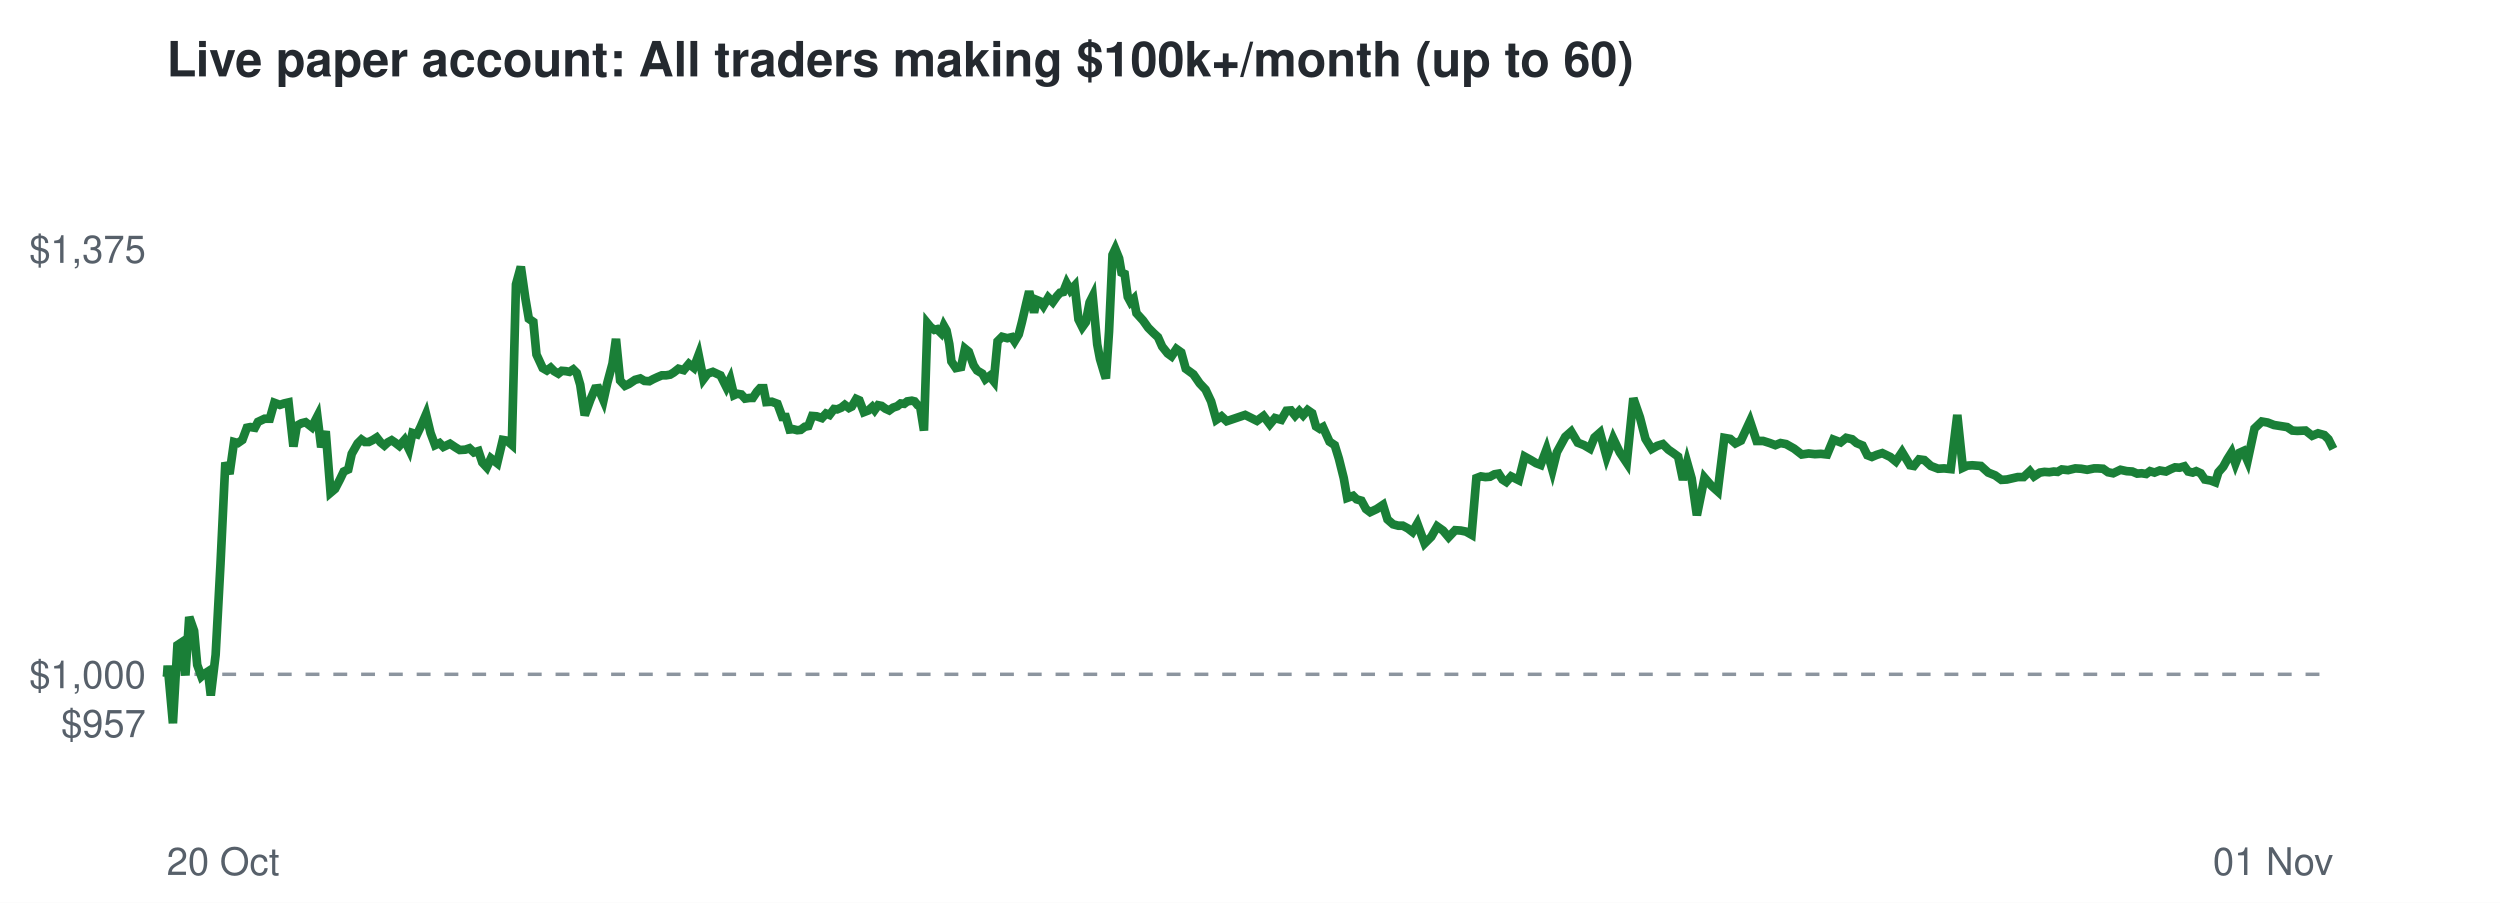
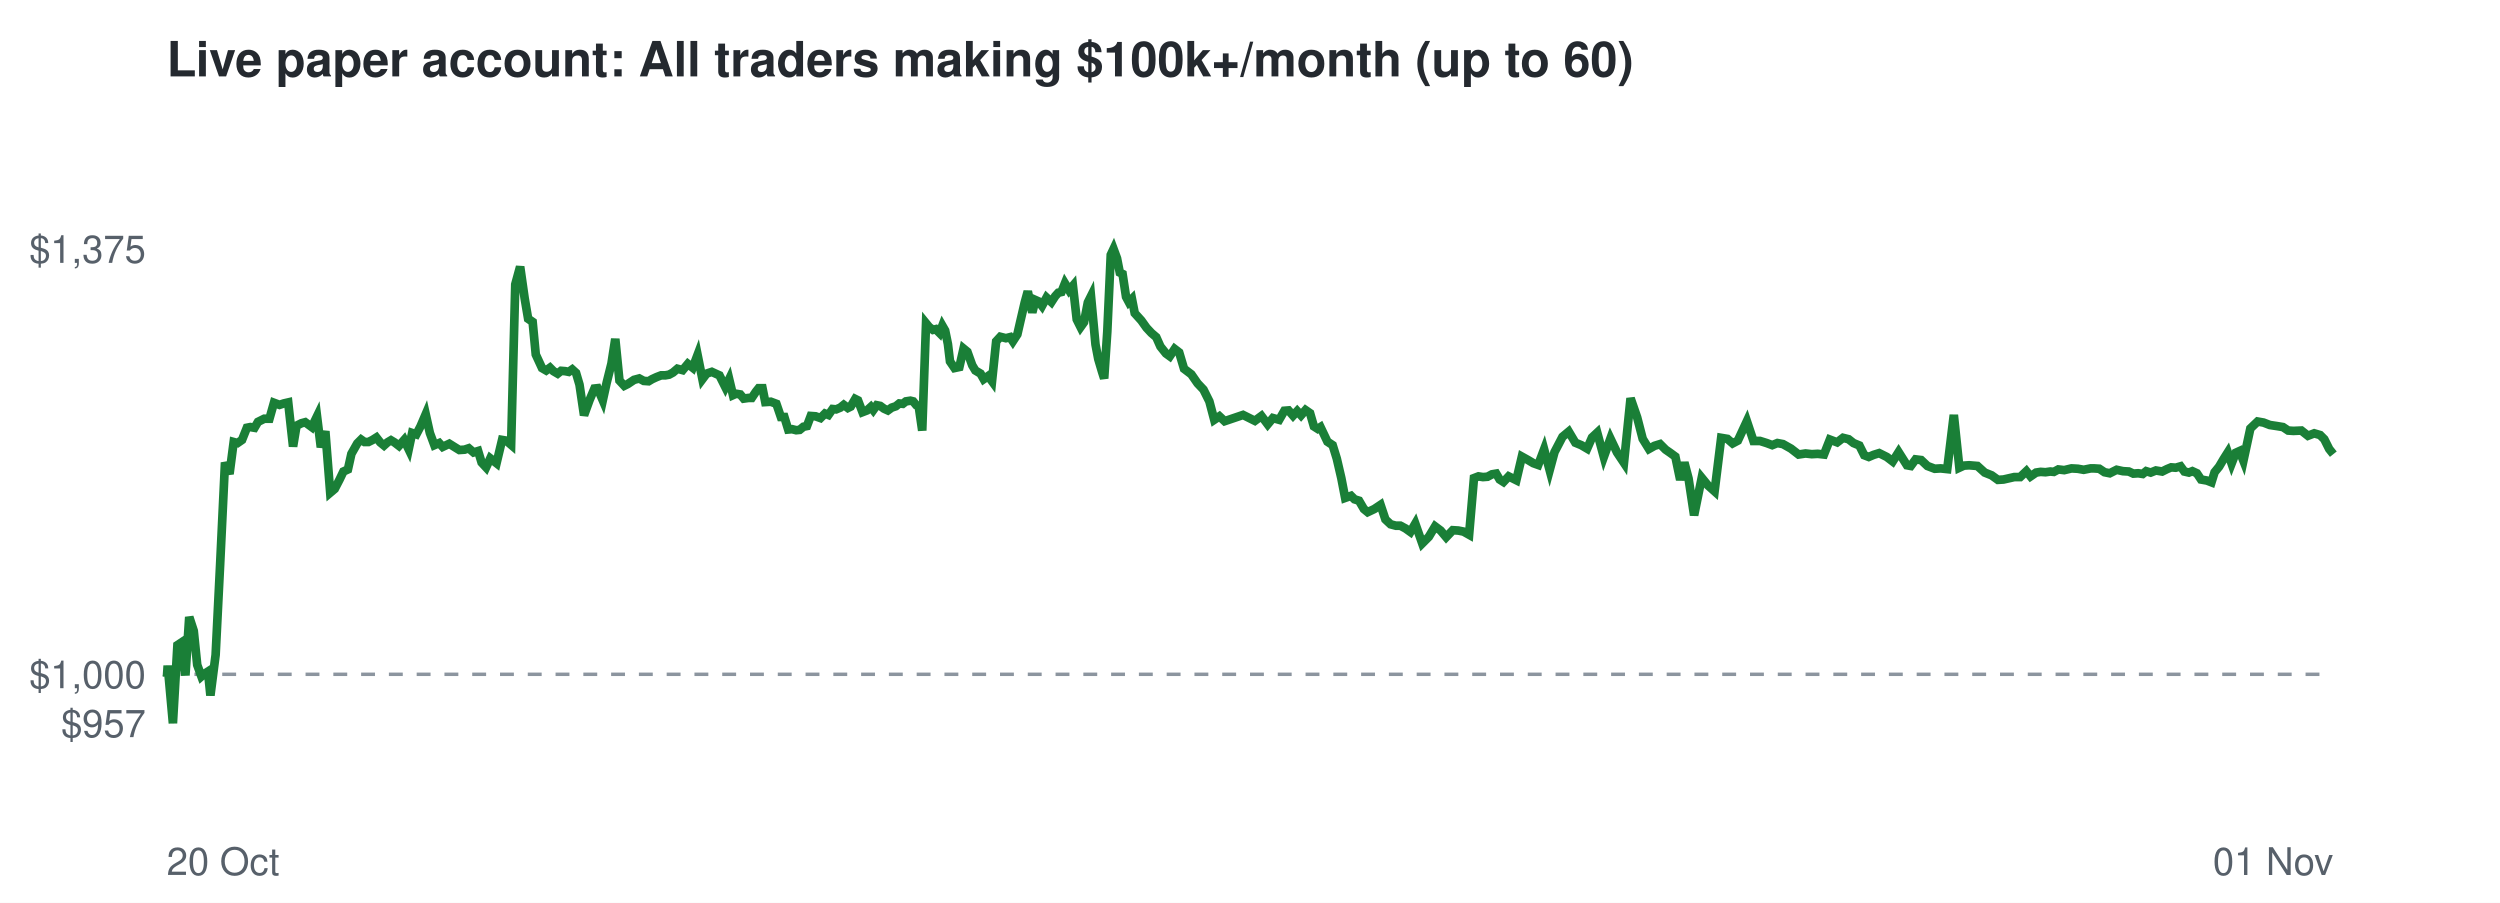
<svg xmlns="http://www.w3.org/2000/svg" viewBox="0 0 720 260" font-family="Helvetica,Arial,sans-serif">
  <rect width="720" height="260" fill="#ffffff" />
  <text x="48" y="22" font-size="14" font-weight="bold" fill="#24292f">Live paper account: All traders making $100k+/month (up to 60)</text>
  <line x1="48" x2="672" y1="194.2" y2="194.2" stroke="#8c959f" stroke-dasharray="4 4" />
  <text x="42" y="212.3" font-size="11" text-anchor="end" fill="#57606a">$957</text>
  <text x="42" y="198.2" font-size="11" text-anchor="end" fill="#57606a">$1,000</text>
  <text x="42" y="75.7" font-size="11" text-anchor="end" fill="#57606a">$1,375</text>
  <text x="48" y="252" font-size="11" fill="#57606a">20 Oct</text>
  <text x="672" y="252" font-size="11" text-anchor="end" fill="#57606a">01 Nov</text>
-   <polyline points="48.0,194.2 48.1,194.6 48.3,191.7 49.8,208.3 51.1,185.8 52.0,185.2 53.4,194.5 54.5,177.7 55.9,181.7 56.8,191.5 58.0,194.8 58.8,194.1 59.9,193.4 60.7,200.3 62.1,188.6 63.5,162.5 64.9,133.2 66.1,136.5 67.4,127.3 68.5,127.6 69.8,126.7 71.1,123.2 72.1,123.0 73.4,123.2 74.3,121.5 76.2,120.6 77.7,120.6 79.0,116.0 80.6,116.6 81.8,116.2 83.1,115.9 84.5,128.6 85.5,122.6 86.8,121.9 88.0,121.6 89.8,123.0 91.4,119.9 92.5,128.8 93.8,124.2 95.2,141.9 96.5,140.8 97.9,138.1 99.0,135.8 100.3,135.2 101.3,130.7 103.0,127.7 104.1,126.6 105.1,127.3 106.2,127.3 107.4,126.7 108.5,126.0 109.6,127.4 110.7,128.3 111.7,127.4 112.8,126.8 113.7,127.4 115.0,128.4 116.5,126.7 117.8,129.4 118.8,124.7 120.1,125.1 121.2,122.8 122.7,119.3 124.0,124.7 125.3,128.2 126.6,127.6 127.7,128.7 129.6,127.8 131.1,128.8 132.4,129.6 134.0,129.5 135.2,129.1 136.5,130.3 137.8,129.9 138.9,133.2 140.2,134.6 141.4,132.0 143.2,133.4 144.8,126.7 146.0,126.9 147.4,128.1 148.6,81.9 150.0,76.8 151.3,85.9 152.3,91.8 153.6,92.7 154.5,102.1 156.3,106.0 157.5,106.7 158.6,105.9 159.6,106.9 160.8,107.6 161.8,106.8 163.0,106.9 164.0,107.1 165.1,106.4 166.1,107.4 167.1,110.8 168.4,119.6 170.0,115.2 171.4,111.9 172.3,111.8 173.8,115.3 174.9,110.3 176.4,104.7 177.4,97.6 178.6,109.6 180.0,111.1 181.1,110.6 182.9,109.4 184.4,109.0 185.6,109.7 187.0,109.8 188.1,109.2 189.4,108.6 190.6,108.1 191.8,108.1 193.0,107.9 194.0,107.3 195.4,106.2 196.9,106.6 198.4,104.8 199.8,105.9 201.2,102.2 202.6,109.2 203.8,107.6 205.3,107.1 206.6,107.7 207.5,108.1 209.2,111.5 210.3,109.2 211.4,113.8 212.3,113.4 213.5,113.6 214.6,114.8 215.9,114.6 216.8,114.6 218.0,112.8 218.9,111.8 219.9,111.8 220.7,115.8 222.3,115.7 223.9,116.3 225.3,120.1 226.3,120.1 227.4,123.7 228.4,123.6 229.6,123.9 230.6,123.8 231.8,122.9 232.8,122.7 233.9,119.8 235.2,119.9 236.7,120.4 237.9,119.1 238.9,119.5 240.2,117.8 241.1,117.9 242.3,117.4 243.3,116.6 244.5,117.5 245.3,117.1 246.6,114.9 247.5,115.3 248.8,118.7 250.1,118.2 251.2,117.2 251.9,118.1 252.9,116.7 253.9,116.9 255.0,117.7 256.1,118.2 257.2,117.4 258.4,117.0 259.4,116.2 260.4,116.3 261.3,115.6 262.6,115.4 263.4,115.6 264.3,116.7 265.0,117.1 266.1,124.0 267.1,93.1 268.0,94.2 269.1,95.0 269.9,94.8 271.0,95.9 271.8,93.8 272.6,95.2 273.4,99.1 274.0,104.1 275.3,106.0 276.8,105.7 277.9,100.4 279.0,101.3 280.4,105.2 281.4,106.7 282.9,107.6 283.8,109.2 285.0,108.3 286.2,109.8 287.3,98.3 288.6,97.0 290.1,97.4 291.4,97.1 292.2,98.3 293.4,96.3 294.3,92.8 295.6,87.2 296.4,83.9 297.8,90.0 298.6,86.4 299.6,86.8 300.5,88.1 301.9,85.7 303.2,87.0 304.4,85.3 305.3,84.3 306.2,84.1 307.2,81.6 308.3,83.6 309.5,82.3 310.6,92.0 311.7,94.2 312.7,92.8 313.8,87.1 314.7,85.3 316.0,99.2 316.8,103.4 317.9,107.1 318.5,109.0 319.4,95.5 320.4,73.4 321.2,71.7 322.3,74.4 323.0,78.5 323.9,78.9 324.8,85.5 325.6,87.0 326.5,86.1 327.3,90.2 329.2,92.3 330.7,94.4 332.2,95.9 333.5,97.1 334.7,99.8 336.3,101.8 337.4,102.6 338.8,100.5 340.2,101.5 341.5,106.2 343.7,107.8 345.5,110.4 347.2,112.2 348.8,115.6 350.3,120.9 351.8,119.9 353.3,121.3 358.6,119.5 362.0,121.2 363.9,119.8 365.7,122.2 367.2,120.4 369.0,120.9 370.5,118.3 371.8,118.2 373.0,119.7 374.2,118.4 375.3,119.6 376.6,118.1 377.9,119.0 379.0,122.8 380.1,123.5 381.0,123.0 382.9,127.2 384.4,128.2 385.6,132.1 387.0,137.7 388.0,143.4 389.7,142.8 390.7,143.8 392.1,144.2 393.4,146.6 394.6,147.5 396.5,146.6 398.3,145.4 399.6,149.6 401.2,151.0 402.7,151.4 404.0,151.4 405.5,152.2 406.8,153.2 408.2,150.8 410.3,156.5 412.2,154.6 413.9,151.6 415.6,152.8 417.2,154.7 419.1,152.7 420.7,152.8 422.2,153.1 423.8,154.0 425.2,137.7 426.5,137.2 427.8,137.4 429.1,137.3 430.4,136.6 431.6,136.4 432.7,138.1 433.8,138.8 435.2,137.2 437.4,138.3 439.1,131.5 440.9,132.5 442.4,133.4 443.7,133.9 445.4,129.4 447.1,135.4 448.4,130.2 450.8,125.8 452.5,124.3 454.4,127.5 456.2,128.2 457.9,129.2 459.2,126.0 460.8,124.6 462.7,131.6 464.6,126.3 466.5,130.3 468.5,133.3 470.4,114.7 472.3,120.2 473.9,126.4 475.7,129.3 477.3,128.4 478.9,127.9 480.5,129.5 481.8,130.4 483.3,131.5 484.7,138.2 485.9,133.2 487.2,137.8 488.7,148.4 490.9,137.6 492.8,139.8 494.7,141.5 496.6,126.1 498.3,126.4 499.8,127.7 501.4,126.9 504.0,121.3 505.9,127.0 507.8,127.0 509.7,127.6 511.3,128.2 512.8,127.6 514.4,127.9 516.7,129.2 518.9,130.9 520.9,130.6 522.7,130.8 524.4,130.7 526.2,130.9 528.0,126.6 530.1,127.4 531.7,126.1 533.4,126.5 534.7,127.6 536.4,128.3 537.8,131.1 539.1,131.6 540.5,131.0 542.1,130.5 544.4,131.6 546.0,132.9 547.8,130.2 550.1,134.0 551.2,134.2 552.7,132.3 554.2,132.5 556.1,134.2 558.2,135.0 559.9,134.9 561.8,135.1 563.7,119.5 565.3,134.7 566.6,134.1 568.0,134.0 570.5,134.2 572.6,136.1 574.6,136.9 576.4,138.2 578.0,138.1 581.1,137.4 582.8,137.4 584.6,135.7 585.8,137.2 587.5,136.1 588.8,135.9 590.2,136.0 591.5,135.8 592.6,135.9 593.8,135.2 595.6,135.4 597.7,134.9 599.4,135.0 601.1,135.3 603.1,134.9 604.2,134.9 605.7,135.0 607.1,136.0 608.6,136.3 610.7,135.3 612.5,135.7 614.1,135.8 615.5,136.4 616.8,136.3 618.1,136.5 619.2,135.7 620.5,136.1 622.0,135.5 623.8,135.8 625.2,135.1 626.4,134.6 627.7,134.7 629.1,134.3 630.2,135.8 631.5,136.1 632.5,135.7 633.8,136.3 635.0,138.1 636.7,138.4 638.0,138.9 638.9,136.0 640.3,134.4 641.5,132.2 642.7,130.3 643.8,133.5 645.0,130.4 646.1,129.9 647.3,132.7 649.3,123.4 651.4,121.4 653.1,121.7 654.9,122.4 656.8,122.7 658.7,123.0 660.2,124.0 661.6,124.1 664.0,124.0 665.9,125.5 667.6,124.8 669.4,125.3 670.6,126.5 672.0,129.3" fill="none" stroke="#1a7f37" stroke-width="2.5" />
+   <polyline points="48.0,194.2 48.1,194.6 48.3,191.7 49.8,208.3 51.1,185.8 52.0,185.2 53.4,194.5 54.5,177.7 55.8,181.7 56.8,191.5 58.0,194.8 58.8,194.1 59.9,193.4 60.6,200.3 62.1,188.6 63.4,162.5 64.8,133.2 66.1,136.5 67.3,127.3 68.4,127.6 69.7,126.7 71.1,123.2 72.1,123.0 73.3,123.2 74.3,121.5 76.1,120.6 77.6,120.6 78.9,116.0 80.5,116.6 81.7,116.2 83.0,115.9 84.4,128.6 85.4,122.6 86.8,121.9 87.9,121.6 89.8,123.0 91.3,119.9 92.4,128.8 93.7,124.2 95.1,141.9 96.4,140.8 97.8,138.1 98.9,135.8 100.2,135.2 101.2,130.7 102.9,127.7 104.0,126.6 105.0,127.3 106.1,127.3 107.3,126.7 108.4,126.0 109.5,127.4 110.6,128.3 111.6,127.4 112.6,126.8 113.6,127.4 114.9,128.4 116.4,126.7 117.7,129.4 118.7,124.7 119.9,125.1 121.1,122.8 122.6,119.3 123.8,124.7 125.1,128.2 126.5,127.6 127.5,128.7 129.4,127.8 131.0,128.8 132.3,129.6 133.8,129.5 135.0,129.1 136.4,130.3 137.7,129.9 138.7,133.2 140.0,134.6 141.2,132.0 143.0,133.4 144.6,126.7 145.8,126.9 147.2,128.1 148.4,81.9 149.8,76.8 151.1,85.9 152.1,91.8 153.4,92.7 154.3,102.1 156.1,106.0 157.3,106.7 158.4,105.9 159.4,106.9 160.6,107.6 161.6,106.8 162.8,106.9 163.8,107.1 164.8,106.4 165.9,107.4 166.9,110.8 168.2,119.6 169.8,115.2 171.2,111.9 172.1,111.8 173.6,115.3 174.7,110.3 176.1,104.7 177.2,97.6 178.4,109.6 179.8,111.1 180.8,110.6 182.6,109.4 184.1,109.0 185.4,109.7 186.8,109.8 187.8,109.2 189.1,108.6 190.4,108.1 191.6,108.1 192.7,107.9 193.8,107.3 195.1,106.2 196.6,106.6 198.1,104.8 199.5,105.9 200.9,102.2 202.3,109.2 203.5,107.6 205.0,107.1 206.3,107.7 207.2,108.1 208.9,111.5 210.0,109.2 211.1,113.8 212.0,113.4 213.2,113.6 214.2,114.8 215.6,114.6 216.5,114.6 217.7,112.8 218.5,111.8 219.6,111.8 220.4,115.8 222.0,115.7 223.6,116.3 224.9,120.1 225.9,120.1 227.0,123.7 228.1,123.6 229.3,123.9 230.3,123.8 231.4,122.9 232.4,122.7 233.5,119.8 234.9,119.9 236.3,120.4 237.6,119.1 238.6,119.5 239.8,117.8 240.8,117.9 242.0,117.4 243.0,116.6 244.2,117.5 245.0,117.1 246.3,114.9 247.1,115.3 248.4,118.7 249.7,118.2 250.8,117.2 251.5,118.1 252.5,116.7 253.5,116.9 254.6,117.7 255.7,118.2 256.8,117.4 258.0,117.0 259.0,116.2 260.0,116.3 260.9,115.6 262.2,115.4 263.0,115.6 263.9,116.7 264.6,117.1 265.6,124.0 266.7,93.1 267.6,94.2 268.7,95.0 269.5,94.8 270.6,95.9 271.4,93.8 272.2,95.2 273.0,99.1 273.6,104.1 274.9,106.0 276.3,105.7 277.5,100.4 278.6,101.3 280.0,105.2 280.9,106.7 282.4,107.6 283.3,109.2 284.6,108.3 285.7,109.8 286.9,98.3 288.1,97.0 289.7,97.4 290.9,97.1 291.7,98.3 293.0,96.3 293.8,92.8 295.1,87.2 296.0,83.9 297.3,90.0 298.2,86.4 299.1,86.8 300.1,88.1 301.4,85.7 302.8,87.0 303.9,85.3 304.8,84.3 305.7,84.1 306.7,81.6 307.9,83.6 309.0,82.3 310.1,92.0 311.2,94.2 312.2,92.8 313.3,87.1 314.2,85.3 315.5,99.2 316.3,103.4 317.4,107.1 318.0,109.0 318.9,95.5 319.9,73.4 320.7,71.7 321.7,74.4 322.5,78.5 323.3,78.9 324.3,85.5 325.1,87.0 326.0,86.1 326.8,90.2 328.7,92.3 330.2,94.4 331.6,95.9 333.0,97.1 334.2,99.8 335.8,101.8 336.9,102.6 338.3,100.5 339.6,101.5 341.0,106.2 343.1,107.8 344.9,110.4 346.6,112.2 348.3,115.6 349.7,120.9 351.2,119.9 352.7,121.3 358.0,119.5 361.4,121.2 363.3,119.8 365.1,122.2 366.6,120.4 368.4,120.9 369.9,118.3 371.1,118.2 372.4,119.7 373.6,118.4 374.7,119.6 376.0,118.1 377.3,119.0 378.4,122.8 379.5,123.5 380.3,123.0 382.3,127.2 383.8,128.2 385.0,132.1 386.3,137.7 387.4,143.4 389.1,142.8 390.1,143.8 391.4,144.2 392.8,146.6 393.9,147.5 395.8,146.6 397.6,145.4 399.0,149.6 400.5,151.0 402.0,151.4 403.3,151.4 404.8,152.2 406.2,153.2 407.6,150.8 409.6,156.5 411.5,154.6 413.3,151.6 414.9,152.8 416.5,154.7 418.4,152.7 420.0,152.8 421.5,153.1 423.1,154.0 424.5,137.7 425.8,137.2 427.1,137.4 428.4,137.3 429.7,136.6 430.9,136.4 431.9,138.1 433.0,138.8 434.5,137.2 436.7,138.3 438.3,131.5 440.1,132.5 441.6,133.4 443.0,133.9 444.7,129.4 446.3,135.4 447.7,130.2 450.0,125.8 451.8,124.3 453.7,127.5 455.4,128.2 457.1,129.2 458.5,126.0 460.0,124.6 461.9,131.6 463.8,126.3 465.7,130.3 467.7,133.3 469.6,114.7 471.5,120.2 473.1,126.4 474.9,129.3 476.5,128.4 478.1,127.9 479.7,129.5 481.0,130.4 482.5,131.5 483.9,138.2 485.1,133.2 486.3,137.8 487.9,148.4 490.1,137.6 491.9,139.8 493.8,141.5 495.7,126.1 497.5,126.4 499.0,127.7 500.5,126.9 503.1,121.3 505.0,127.0 506.9,127.0 508.8,127.6 510.4,128.2 511.9,127.6 513.5,127.9 515.8,129.2 518.0,130.9 520.0,130.6 521.8,130.8 523.5,130.7 525.3,130.9 527.0,126.6 529.1,127.4 530.8,126.1 532.4,126.5 533.8,127.6 535.5,128.3 536.9,131.1 538.2,131.6 539.6,131.0 541.2,130.5 543.4,131.6 545.1,132.9 546.8,130.2 549.2,134.0 550.3,134.2 551.7,132.3 553.3,132.5 555.1,134.2 557.2,135.0 558.9,134.9 560.8,135.1 562.7,119.5 564.3,134.7 565.6,134.1 567.1,134.0 569.5,134.2 571.6,136.1 573.6,136.9 575.4,138.2 577.0,138.1 580.1,137.4 581.8,137.4 583.6,135.7 584.8,137.2 586.4,136.1 587.7,135.9 589.1,136.0 590.5,135.8 591.5,135.9 592.8,135.2 594.5,135.4 596.6,134.9 598.4,135.0 600.1,135.3 602.1,134.9 603.1,134.9 604.6,135.0 606.1,136.0 607.6,136.3 609.6,135.3 611.4,135.7 613.1,135.8 614.4,136.4 615.8,136.3 617.1,136.5 618.1,135.7 619.4,136.1 620.9,135.5 622.7,135.8 624.1,135.1 625.3,134.6 626.6,134.7 628.0,134.3 629.1,135.8 630.4,136.1 631.4,135.7 632.7,136.3 633.9,138.1 635.6,138.4 636.9,138.9 637.8,136.0 639.1,134.4 640.4,132.2 641.6,130.3 642.7,133.5 643.9,130.4 645.0,129.9 646.1,132.7 648.1,123.4 650.2,121.4 651.9,121.7 653.7,122.4 655.7,122.7 657.5,123.0 659.0,124.0 660.5,124.1 662.8,124.0 664.7,125.5 666.5,124.8 668.2,125.3 669.4,126.5 670.8,129.3 672.0,130.8" fill="none" stroke="#1a7f37" stroke-width="2.5" />
</svg>
